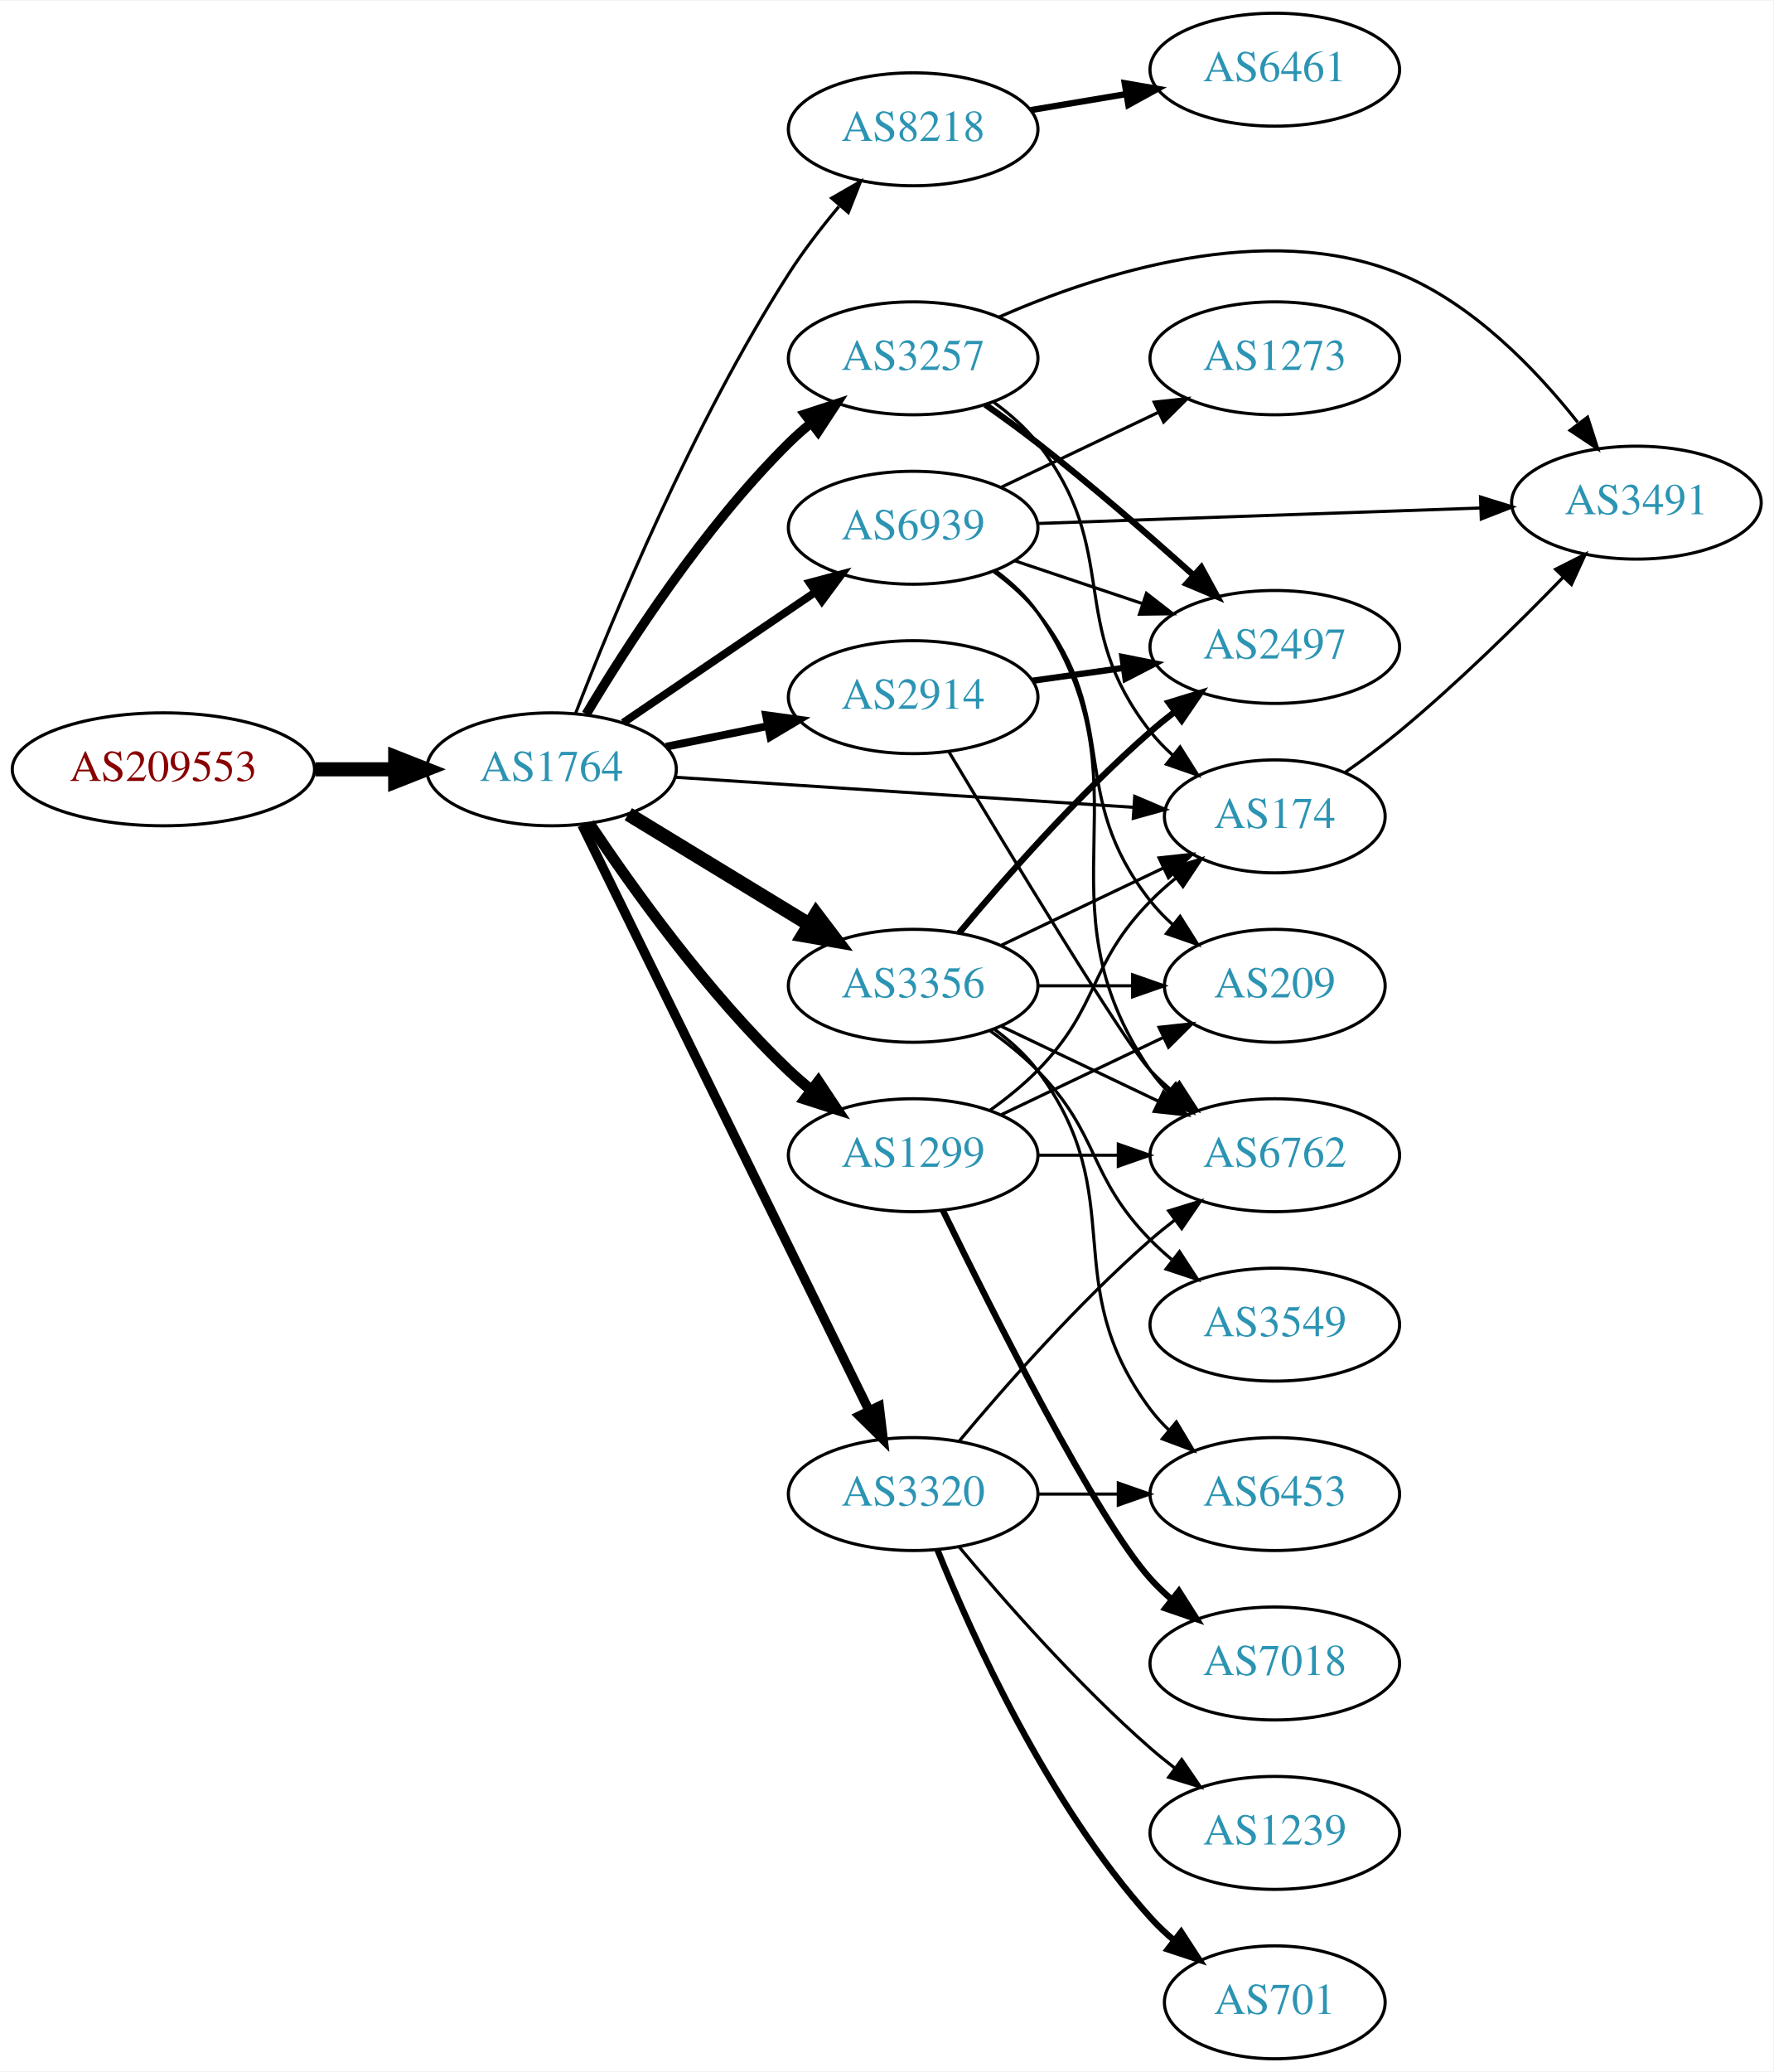
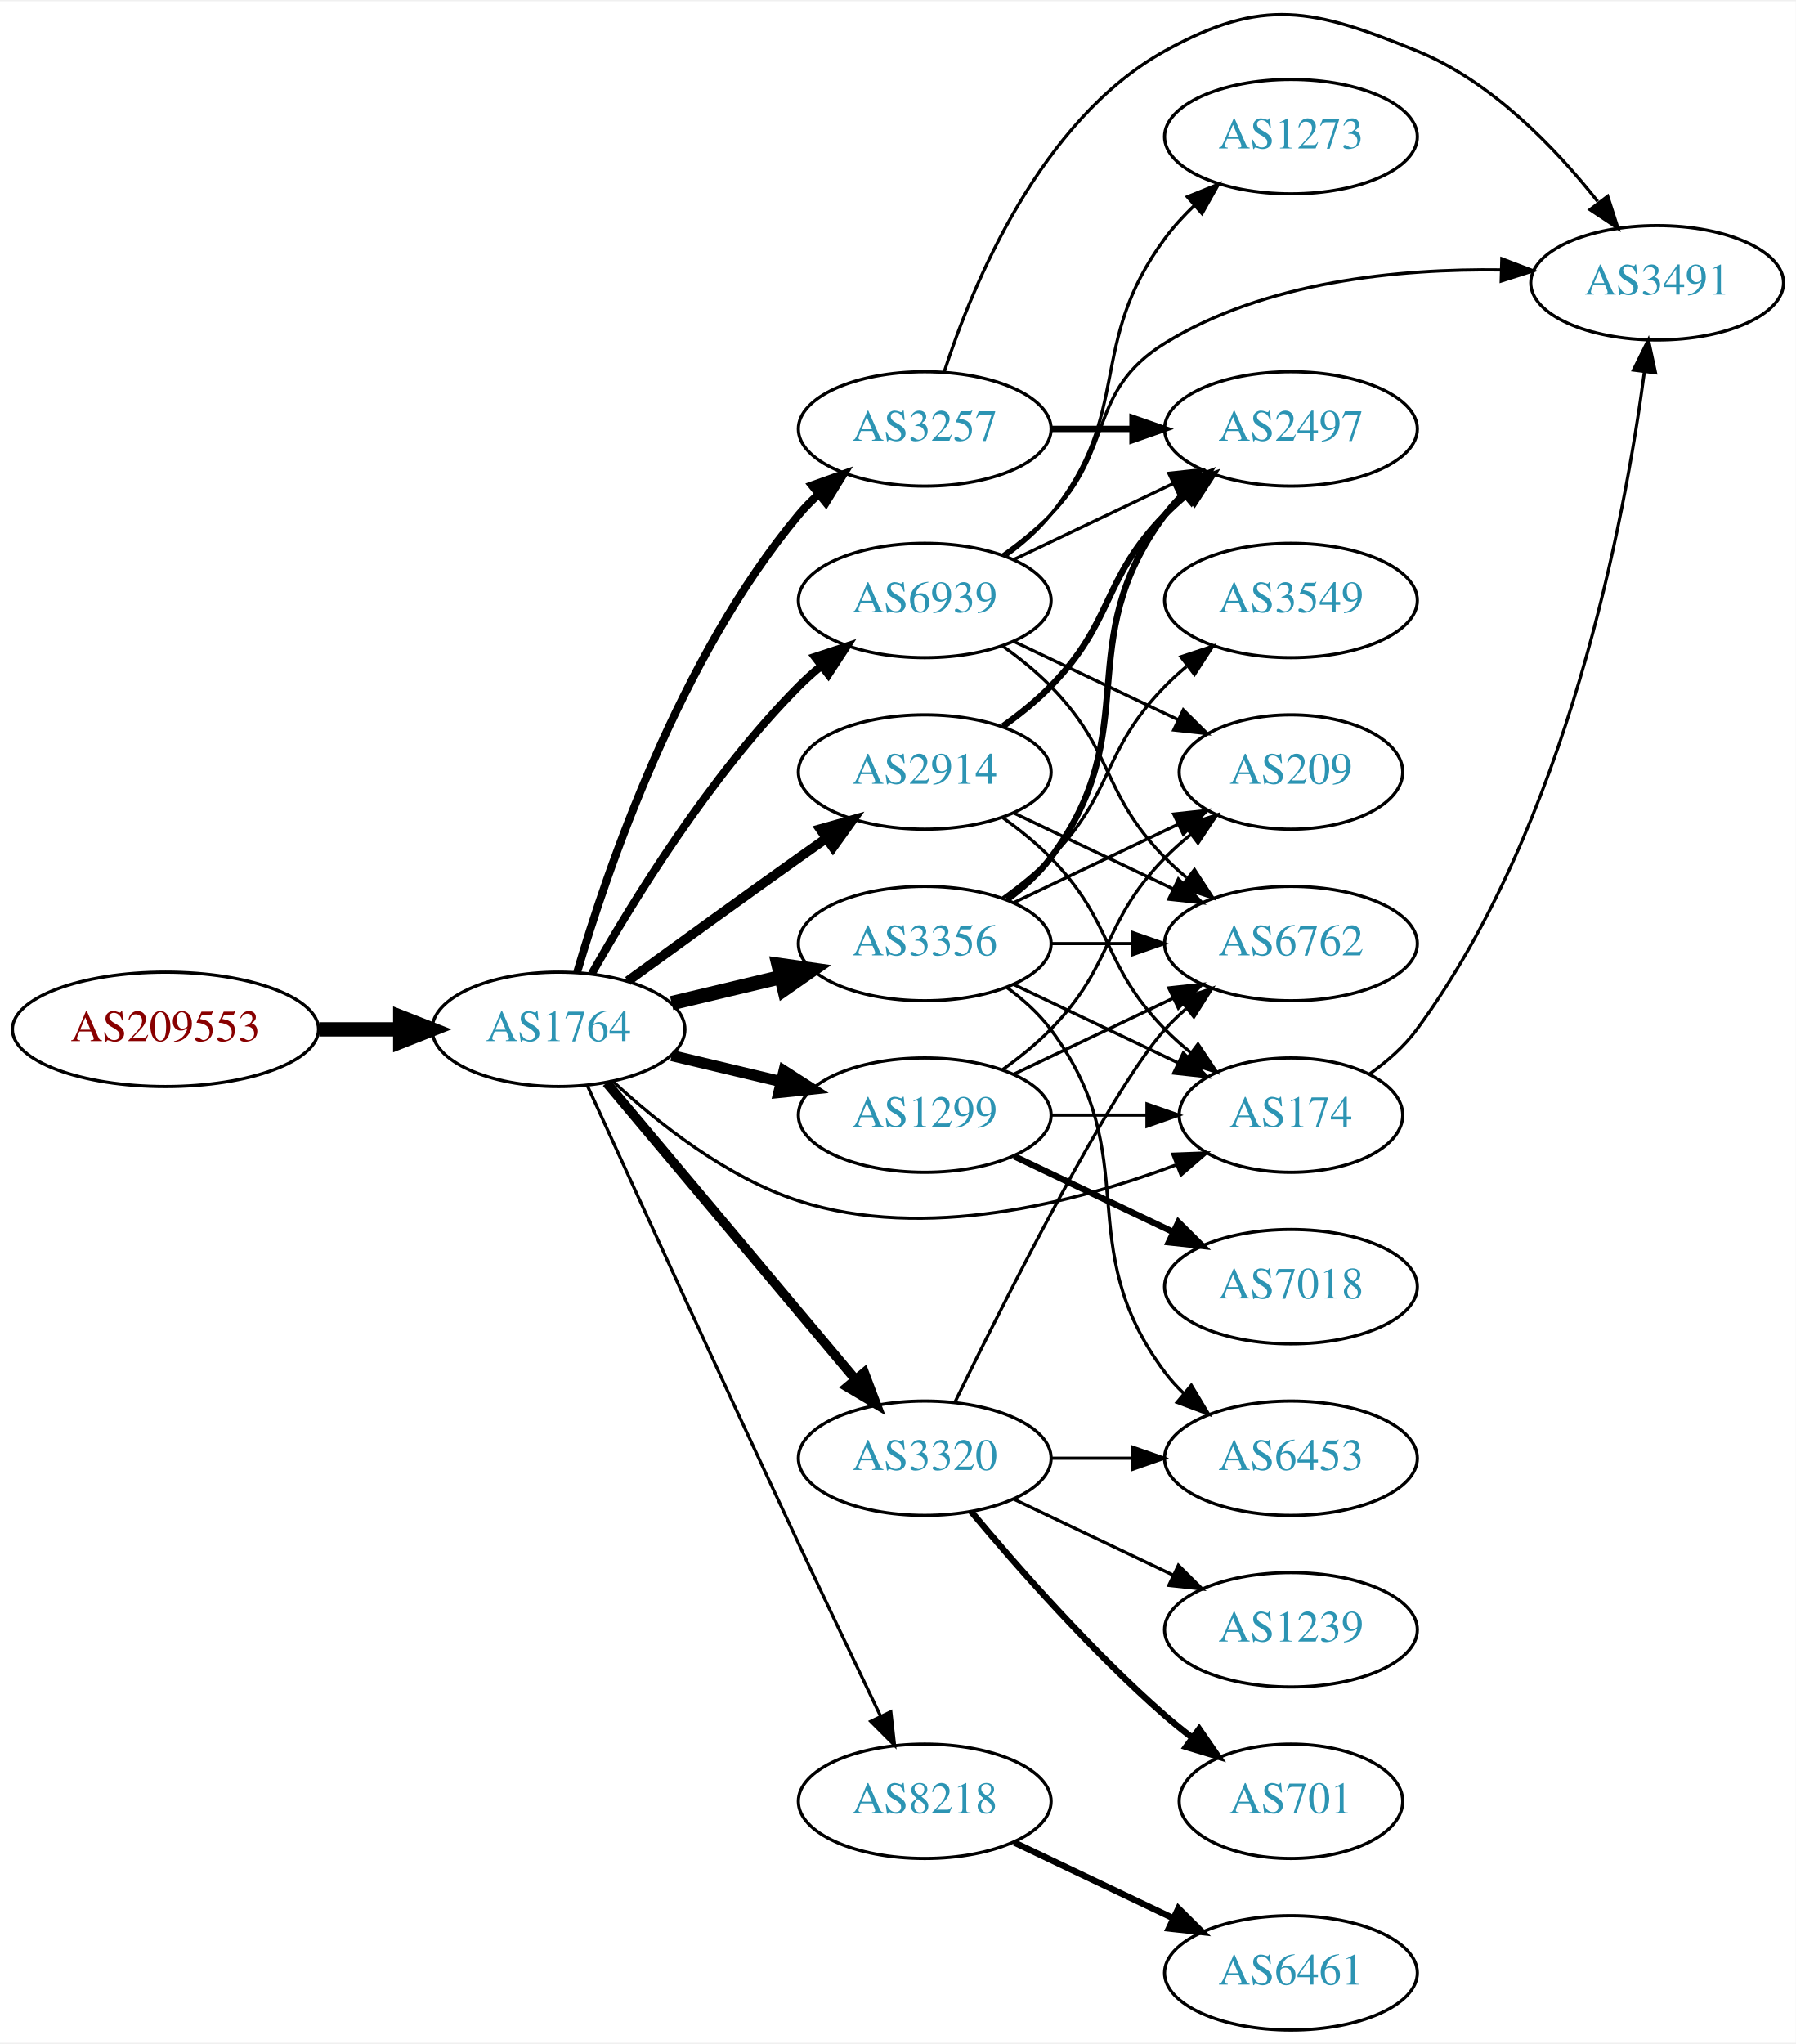
- <svg xmlns="http://www.w3.org/2000/svg" xmlns:xlink="http://www.w3.org/1999/xlink" width="565pt" height="660pt" viewBox="0.00 0.00 565.36 660.00">
-   <g id="graph0" class="graph" transform="scale(1 1) rotate(0) translate(4 656)">
-     <polygon fill="white" stroke="none" points="-4,4 -4,-656 561.363,-656 561.363,4 -4,4" />
+ <svg xmlns="http://www.w3.org/2000/svg" xmlns:xlink="http://www.w3.org/1999/xlink" width="565pt" height="643pt" viewBox="0.00 0.00 565.36 642.62">
+   <g id="graph0" class="graph" transform="scale(1 1) rotate(0) translate(4 638.621)">
+     <polygon fill="white" stroke="none" points="-4,4 -4,-638.621 561.363,-638.621 561.363,4 -4,4" />
    <g id="node1" class="node">
      <g id="a_node1">
        <a xlink:href="/asn/209553" xlink:title="AS209553 ~ JAGGAER Austria GmbH [AT]">
-           <ellipse fill="#ffffff" stroke="black" cx="48.096" cy="-411" rx="48.192" ry="18" />
-           <text text-anchor="middle" x="48.096" y="-407.3" font-family="Times,serif" font-size="14.00" fill="#880000">AS209553</text>
+           <ellipse fill="#ffffff" stroke="black" cx="48.096" cy="-315" rx="48.192" ry="18" />
+           <text text-anchor="middle" x="48.096" y="-311.3" font-family="Times,serif" font-size="14.00" fill="#880000">AS209553</text>
        </a>
      </g>
    </g>
    <g id="node2" class="node">
      <g id="a_node2">
        <a xlink:href="/asn/1764" xlink:title="AS1764 ~ NEXTLAYER-AS [AT]">
-           <ellipse fill="#ffffff" stroke="black" cx="171.838" cy="-411" rx="39.794" ry="18" />
-           <text text-anchor="middle" x="171.838" y="-407.3" font-family="Times,serif" font-size="14.00" fill="#2c94b3">AS1764</text>
+           <ellipse fill="#ffffff" stroke="black" cx="171.838" cy="-315" rx="39.794" ry="18" />
+           <text text-anchor="middle" x="171.838" y="-311.3" font-family="Times,serif" font-size="14.00" fill="#2c94b3">AS1764</text>
        </a>
      </g>
    </g>
    <g id="edge1" class="edge">
-       <path fill="none" stroke="black" stroke-width="4.5" d="M96.513,-411C104.867,-411 113.577,-411 121.969,-411" />
-       <polygon fill="black" stroke="black" stroke-width="4.5" points="122.004,-414.938 132.004,-411 122.004,-407.063 122.004,-414.938" />
+       <path fill="none" stroke="black" stroke-width="4.5" d="M96.513,-315C104.867,-315 113.577,-315 121.969,-315" />
+       <polygon fill="black" stroke="black" stroke-width="4.5" points="122.004,-318.938 132.004,-315 122.004,-311.063 122.004,-318.938" />
    </g>
    <g id="node3" class="node">
      <g id="a_node3">
-         <a xlink:href="/asn/8218" xlink:title="AS8218 ~ legacy Neotelecoms [FR]">
-           <ellipse fill="#ffffff" stroke="black" cx="287.131" cy="-615" rx="39.794" ry="18" />
-           <text text-anchor="middle" x="287.131" y="-611.3" font-family="Times,serif" font-size="14.00" fill="#2c94b3">AS8218</text>
+         <a xlink:href="/asn/174" xlink:title="AS174 ~ Cogent Communications [US]">
+           <ellipse fill="#ffffff" stroke="black" cx="402.424" cy="-288" rx="35.194" ry="18" />
+           <text text-anchor="middle" x="402.424" y="-284.3" font-family="Times,serif" font-size="14.00" fill="#2c94b3">AS174</text>
        </a>
      </g>
    </g>
    <g id="edge2" class="edge">
-       <path fill="none" stroke="black" d="M179.511,-428.838C191.15,-458.948 216.868,-521.239 247.484,-569 252.155,-576.286 257.857,-583.68 263.432,-590.349" />
-       <polygon fill="black" stroke="black" points="261.153,-593.064 270.338,-598.343 266.45,-588.488 261.153,-593.064" />
+       <path fill="none" stroke="black" d="M188.893,-298.694C202.954,-285.66 224.659,-268.391 247.484,-261 287.083,-248.179 334.498,-260.417 366.145,-272.287" />
+       <polygon fill="black" stroke="black" points="365.248,-275.695 375.836,-276.095 367.809,-269.18 365.248,-275.695" />
    </g>
    <g id="node4" class="node">
      <g id="a_node4">
-         <a xlink:href="/asn/2914" xlink:title="AS2914 ~ NTT America, Inc. [US]">
-           <ellipse fill="#ffffff" stroke="black" cx="287.131" cy="-434" rx="39.794" ry="18" />
-           <text text-anchor="middle" x="287.131" y="-430.3" font-family="Times,serif" font-size="14.00" fill="#2c94b3">AS2914</text>
-         </a>
-       </g>
-     </g>
-     <g id="edge3" class="edge">
-       <path fill="none" stroke="black" stroke-width="2.5" d="M208.374,-418.214C218.602,-420.291 229.903,-422.585 240.646,-424.766" />
-       <polygon fill="black" stroke="black" stroke-width="2.5" points="240.225,-428.252 250.721,-426.811 241.618,-421.392 240.225,-428.252" />
-     </g>
-     <g id="node5" class="node">
-       <g id="a_node5">
        <a xlink:href="/asn/3356" xlink:title="AS3356 ~ Level 3 Parent, LLC [US]">
          <ellipse fill="#ffffff" stroke="black" cx="287.131" cy="-342" rx="39.794" ry="18" />
          <text text-anchor="middle" x="287.131" y="-338.3" font-family="Times,serif" font-size="14.00" fill="#2c94b3">AS3356</text>
        </a>
      </g>
    </g>
+     <g id="edge3" class="edge">
+       <path fill="none" stroke="black" stroke-width="4.5" d="M207.445,-323.248C218.316,-325.838 230.471,-328.735 241.913,-331.462" />
+       <polygon fill="black" stroke="black" stroke-width="4.5" points="241.095,-335.315 251.736,-333.803 242.921,-327.654 241.095,-335.315" />
+     </g>
+     <g id="node5" class="node">
+       <g id="a_node5">
+         <a xlink:href="/asn/8218" xlink:title="AS8218 ~ legacy Neotelecoms [FR]">
+           <ellipse fill="#ffffff" stroke="black" cx="287.131" cy="-72" rx="39.794" ry="18" />
+           <text text-anchor="middle" x="287.131" y="-68.3" font-family="Times,serif" font-size="14.00" fill="#2c94b3">AS8218</text>
+         </a>
+       </g>
+     </g>
    <g id="edge4" class="edge">
-       <path fill="none" stroke="black" stroke-width="4.5" d="M196.312,-396.703C213.022,-386.526 235.677,-372.728 254.054,-361.536" />
-       <polygon fill="black" stroke="black" stroke-width="4.5" points="256.194,-364.843 262.687,-356.279 252.098,-358.117 256.194,-364.843" />
+       <path fill="none" stroke="black" d="M180.825,-297.464C194.401,-267.704 222.899,-205.43 247.484,-153 255.976,-134.892 265.668,-114.579 273.222,-98.825" />
+       <polygon fill="black" stroke="black" points="276.446,-100.195 277.619,-89.665 270.136,-97.165 276.446,-100.195" />
    </g>
    <g id="node6" class="node">
      <g id="a_node6">
+         <a xlink:href="/asn/3257" xlink:title="AS3257 ~ GTT [DE]">
+           <ellipse fill="#ffffff" stroke="black" cx="287.131" cy="-504" rx="39.794" ry="18" />
+           <text text-anchor="middle" x="287.131" y="-500.3" font-family="Times,serif" font-size="14.00" fill="#2c94b3">AS3257</text>
+         </a>
+       </g>
+     </g>
+     <g id="edge5" class="edge">
+       <path fill="none" stroke="black" stroke-width="2.5" d="M177.712,-333.002C187.026,-364.844 209.843,-431.981 247.484,-477 249.355,-479.237 251.453,-481.374 253.679,-483.396" />
+       <polygon fill="black" stroke="black" stroke-width="2.5" points="251.623,-486.234 261.598,-489.804 256.026,-480.793 251.623,-486.234" />
+     </g>
+     <g id="node7" class="node">
+       <g id="a_node7">
+         <a xlink:href="/asn/3320" xlink:title="AS3320 ~ DTAG [DE]">
+           <ellipse fill="#ffffff" stroke="black" cx="287.131" cy="-180" rx="39.794" ry="18" />
+           <text text-anchor="middle" x="287.131" y="-176.3" font-family="Times,serif" font-size="14.00" fill="#2c94b3">AS3320</text>
+         </a>
+       </g>
+     </g>
+     <g id="edge6" class="edge">
+       <path fill="none" stroke="black" stroke-width="3" d="M186.958,-298.175C206.632,-274.731 242.436,-232.066 265.215,-204.924" />
+       <polygon fill="black" stroke="black" stroke-width="3" points="268.086,-206.947 271.833,-197.037 262.724,-202.447 268.086,-206.947" />
+     </g>
+     <g id="node8" class="node">
+       <g id="a_node8">
+         <a xlink:href="/asn/2914" xlink:title="AS2914 ~ NTT America, Inc. [US]">
+           <ellipse fill="#ffffff" stroke="black" cx="287.131" cy="-396" rx="39.794" ry="18" />
+           <text text-anchor="middle" x="287.131" y="-392.3" font-family="Times,serif" font-size="14.00" fill="#2c94b3">AS2914</text>
+         </a>
+       </g>
+     </g>
+     <g id="edge7" class="edge">
+       <path fill="none" stroke="black" stroke-width="3" d="M193.686,-330.222C208.62,-341.091 229.234,-356.025 247.484,-369 250.305,-371.005 253.248,-373.085 256.196,-375.159" />
+       <polygon fill="black" stroke="black" stroke-width="3" points="254.223,-378.05 264.421,-380.926 258.242,-372.319 254.223,-378.05" />
+     </g>
+     <g id="node9" class="node">
+       <g id="a_node9">
        <a xlink:href="/asn/1299" xlink:title="AS1299 ~ Telia Carrier [EU]">
          <ellipse fill="#ffffff" stroke="black" cx="287.131" cy="-288" rx="39.794" ry="18" />
          <text text-anchor="middle" x="287.131" y="-284.3" font-family="Times,serif" font-size="14.00" fill="#2c94b3">AS1299</text>
        </a>
      </g>
    </g>
-     <g id="edge5" class="edge">
-       <path fill="none" stroke="black" stroke-width="3.5" d="M183.88,-393.789C197.372,-373.542 221.619,-339.577 247.484,-315 249.654,-312.939 251.992,-310.915 254.406,-308.961" />
-       <polygon fill="black" stroke="black" stroke-width="3.5" points="256.911,-311.455 262.774,-302.63 252.687,-305.873 256.911,-311.455" />
-     </g>
-     <g id="node7" class="node">
-       <g id="a_node7">
-         <a xlink:href="/asn/174" xlink:title="AS174 ~ Cogent Communications [US]">
-           <ellipse fill="#ffffff" stroke="black" cx="402.424" cy="-396" rx="35.194" ry="18" />
-           <text text-anchor="middle" x="402.424" y="-392.3" font-family="Times,serif" font-size="14.00" fill="#2c94b3">AS174</text>
-         </a>
-       </g>
-     </g>
-     <g id="edge6" class="edge">
-       <path fill="none" stroke="black" d="M211.098,-408.489C251.489,-405.839 315.064,-401.667 357.482,-398.883" />
-       <polygon fill="black" stroke="black" points="357.769,-402.372 367.518,-398.225 357.311,-395.387 357.769,-402.372" />
-     </g>
-     <g id="node8" class="node">
-       <g id="a_node8">
-         <a xlink:href="/asn/3320" xlink:title="AS3320 ~ DTAG [DE]">
-           <ellipse fill="#ffffff" stroke="black" cx="287.131" cy="-180" rx="39.794" ry="18" />
-           <text text-anchor="middle" x="287.131" y="-176.3" font-family="Times,serif" font-size="14.00" fill="#2c94b3">AS3320</text>
-         </a>
-       </g>
-     </g>
-     <g id="edge7" class="edge">
-       <path fill="none" stroke="black" stroke-width="3" d="M181.54,-393.257C201.317,-352.931 249.737,-254.206 273.1,-206.569" />
-       <polygon fill="black" stroke="black" stroke-width="3" points="276.294,-208.006 277.555,-197.487 270.009,-204.924 276.294,-208.006" />
-     </g>
-     <g id="node9" class="node">
-       <g id="a_node9">
-         <a xlink:href="/asn/3257" xlink:title="AS3257 ~ GTT [DE]">
-           <ellipse fill="#ffffff" stroke="black" cx="287.131" cy="-542" rx="39.794" ry="18" />
-           <text text-anchor="middle" x="287.131" y="-538.3" font-family="Times,serif" font-size="14.00" fill="#2c94b3">AS3257</text>
-         </a>
-       </g>
-     </g>
    <g id="edge8" class="edge">
-       <path fill="none" stroke="black" stroke-width="3" d="M182.888,-428.569C195.936,-450.427 220.282,-488.142 247.484,-515 249.614,-517.103 251.923,-519.155 254.318,-521.129" />
-       <polygon fill="black" stroke="black" stroke-width="3" points="252.58,-524.206 262.65,-527.498 256.83,-518.644 252.58,-524.206" />
+       <path fill="none" stroke="black" stroke-width="3.5" d="M207.445,-306.752C218.316,-304.162 230.471,-301.265 241.913,-298.538" />
+       <polygon fill="black" stroke="black" stroke-width="3.5" points="242.819,-301.92 251.736,-296.197 241.197,-295.111 242.819,-301.92" />
    </g>
    <g id="node10" class="node">
      <g id="a_node10">
        <a xlink:href="/asn/6939" xlink:title="AS6939 ~ Hurricane Electric LLC [US]">
-           <ellipse fill="#ffffff" stroke="black" cx="287.131" cy="-488" rx="39.794" ry="18" />
-           <text text-anchor="middle" x="287.131" y="-484.3" font-family="Times,serif" font-size="14.00" fill="#2c94b3">AS6939</text>
+           <ellipse fill="#ffffff" stroke="black" cx="287.131" cy="-450" rx="39.794" ry="18" />
+           <text text-anchor="middle" x="287.131" y="-446.3" font-family="Times,serif" font-size="14.00" fill="#2c94b3">AS6939</text>
        </a>
      </g>
    </g>
    <g id="edge9" class="edge">
-       <path fill="none" stroke="black" stroke-width="2.5" d="M194.682,-425.846C212.079,-437.67 236.627,-454.354 255.909,-467.46" />
-       <polygon fill="black" stroke="black" stroke-width="2.5" points="254.116,-470.473 264.354,-473.199 258.051,-464.683 254.116,-470.473" />
+       <path fill="none" stroke="black" stroke-width="2.5" d="M182.298,-332.49C195.08,-355.096 219.512,-394.886 247.484,-423 249.595,-425.121 251.891,-427.188 254.277,-429.171" />
+       <polygon fill="black" stroke="black" stroke-width="2.5" points="252.529,-432.242 262.592,-435.556 256.792,-426.69 252.529,-432.242" />
+     </g>
+     <g id="node17" class="node">
+       <g id="a_node17">
+         <a xlink:href="/asn/3491" xlink:title="AS3491 ~ PCCW Global, Inc. [US]">
+           <ellipse fill="#ffffff" stroke="black" cx="517.717" cy="-550" rx="39.794" ry="18" />
+           <text text-anchor="middle" x="517.717" y="-546.3" font-family="Times,serif" font-size="14.00" fill="#2c94b3">AS3491</text>
+         </a>
+       </g>
+     </g>
+     <g id="edge19" class="edge">
+       <path fill="none" stroke="black" d="M427.203,-300.972C432.699,-304.881 438.093,-309.594 442.07,-315 489.492,-379.459 507.46,-475.088 513.704,-521.993" />
+       <polygon fill="black" stroke="black" points="510.245,-522.541 514.958,-532.03 517.191,-521.673 510.245,-522.541" />
+     </g>
+     <g id="edge15" class="edge">
+       <path fill="none" stroke="black" d="M315.267,-329.066C330.699,-321.71 350.185,-312.423 366.72,-304.541" />
+       <polygon fill="black" stroke="black" points="368.54,-307.551 376.062,-300.089 365.529,-301.232 368.54,-307.551" />
    </g>
    <g id="node11" class="node">
      <g id="a_node11">
-         <a xlink:href="/asn/6461" xlink:title="AS6461 ~ Zayo Bandwidth [US]">
-           <ellipse fill="#ffffff" stroke="black" cx="402.424" cy="-634" rx="39.794" ry="18" />
-           <text text-anchor="middle" x="402.424" y="-630.3" font-family="Times,serif" font-size="14.00" fill="#2c94b3">AS6461</text>
+         <a xlink:href="/asn/3549" xlink:title="AS3549 ~ Level 3 Parent, LLC [US]">
+           <ellipse fill="#ffffff" stroke="black" cx="402.424" cy="-450" rx="39.794" ry="18" />
+           <text text-anchor="middle" x="402.424" y="-446.3" font-family="Times,serif" font-size="14.00" fill="#2c94b3">AS3549</text>
        </a>
      </g>
    </g>
    <g id="edge10" class="edge">
-       <path fill="none" stroke="black" stroke-width="2" d="M324.601,-621.116C334.304,-622.744 344.915,-624.523 355.07,-626.226" />
-       <polygon fill="black" stroke="black" stroke-width="2" points="354.581,-629.693 365.022,-627.895 355.739,-622.789 354.581,-629.693" />
+       <path fill="none" stroke="black" d="M311.725,-356.389C316.981,-360.148 322.313,-364.437 326.777,-369 346.95,-389.617 342.605,-402.383 362.777,-423 364.87,-425.139 367.154,-427.218 369.53,-429.21" />
+       <polygon fill="black" stroke="black" points="367.774,-432.275 377.83,-435.611 372.049,-426.732 367.774,-432.275" />
    </g>
    <g id="node12" class="node">
      <g id="a_node12">
        <a xlink:href="/asn/2497" xlink:title="AS2497 ~ Internet Initiative Japan Inc. [JP]">
-           <ellipse fill="#ffffff" stroke="black" cx="402.424" cy="-450" rx="39.794" ry="18" />
-           <text text-anchor="middle" x="402.424" y="-446.3" font-family="Times,serif" font-size="14.00" fill="#2c94b3">AS2497</text>
+           <ellipse fill="#ffffff" stroke="black" cx="402.424" cy="-504" rx="39.794" ry="18" />
+           <text text-anchor="middle" x="402.424" y="-500.3" font-family="Times,serif" font-size="14.00" fill="#2c94b3">AS2497</text>
        </a>
      </g>
    </g>
    <g id="edge11" class="edge">
-       <path fill="none" stroke="black" stroke-width="2" d="M325.227,-439.239C334.519,-440.551 344.611,-441.976 354.318,-443.347" />
-       <polygon fill="black" stroke="black" stroke-width="2" points="353.853,-446.816 364.244,-444.749 354.832,-439.885 353.853,-446.816" />
+       <path fill="none" stroke="black" stroke-width="2" d="M313.062,-355.882C318.138,-359.611 323.056,-364.016 326.777,-369 357.049,-409.542 332.506,-436.458 362.777,-477 364.522,-479.336 366.529,-481.545 368.693,-483.617" />
+       <polygon fill="black" stroke="black" stroke-width="2" points="366.57,-486.405 376.493,-490.118 371.052,-481.027 366.57,-486.405" />
    </g>
    <g id="node13" class="node">
      <g id="a_node13">
-         <a xlink:href="/asn/6762" xlink:title="AS6762 ~ TELECOM ITALIA SPARKLE S.p.A. [IT]">
-           <ellipse fill="#ffffff" stroke="black" cx="402.424" cy="-288" rx="39.794" ry="18" />
-           <text text-anchor="middle" x="402.424" y="-284.3" font-family="Times,serif" font-size="14.00" fill="#2c94b3">AS6762</text>
-         </a>
-       </g>
-     </g>
-     <g id="edge12" class="edge">
-       <path fill="none" stroke="black" d="M298.572,-416.512C317.148,-385.526 354.75,-323.436 362.777,-315 364.84,-312.832 367.102,-310.733 369.464,-308.727" />
-       <polygon fill="black" stroke="black" points="371.987,-311.199 377.737,-302.3 367.693,-305.671 371.987,-311.199" />
-     </g>
-     <g id="edge17" class="edge">
-       <path fill="none" stroke="black" d="M315.267,-354.934C330.699,-362.29 350.185,-371.577 366.72,-379.459" />
-       <polygon fill="black" stroke="black" points="365.529,-382.768 376.062,-383.911 368.54,-376.449 365.529,-382.768" />
-     </g>
-     <g id="edge15" class="edge">
-       <path fill="none" stroke="black" stroke-width="2" d="M301.761,-358.817C316.044,-375.929 339.59,-402.745 362.777,-423 365.243,-425.154 367.882,-427.294 370.579,-429.372" />
-       <polygon fill="black" stroke="black" stroke-width="2" points="368.604,-432.264 378.733,-435.37 372.752,-426.625 368.604,-432.264" />
-     </g>
-     <g id="edge14" class="edge">
-       <path fill="none" stroke="black" d="M315.267,-329.066C330.261,-321.919 349.082,-312.948 365.306,-305.215" />
-       <polygon fill="black" stroke="black" points="366.988,-308.291 374.509,-300.829 363.976,-301.972 366.988,-308.291" />
-     </g>
-     <g id="node14" class="node">
-       <g id="a_node14">
        <a xlink:href="/asn/6453" xlink:title="AS6453 ~ TATA COMMUNICATIONS (AMERICA) INC [US]">
          <ellipse fill="#ffffff" stroke="black" cx="402.424" cy="-180" rx="39.794" ry="18" />
          <text text-anchor="middle" x="402.424" y="-176.3" font-family="Times,serif" font-size="14.00" fill="#2c94b3">AS6453</text>
        </a>
      </g>
    </g>
-     <g id="edge13" class="edge">
+     <g id="edge12" class="edge">
      <path fill="none" stroke="black" d="M313.062,-328.118C318.138,-324.389 323.056,-319.984 326.777,-315 357.049,-274.458 332.506,-247.542 362.777,-207 364.522,-204.664 366.529,-202.455 368.693,-200.383" />
      <polygon fill="black" stroke="black" points="371.052,-202.973 376.493,-193.882 366.57,-197.595 371.052,-202.973" />
    </g>
+     <g id="node14" class="node">
+       <g id="a_node14">
+         <a xlink:href="/asn/6762" xlink:title="AS6762 ~ TELECOM ITALIA SPARKLE S.p.A. [IT]">
+           <ellipse fill="#ffffff" stroke="black" cx="402.424" cy="-342" rx="39.794" ry="18" />
+           <text text-anchor="middle" x="402.424" y="-338.3" font-family="Times,serif" font-size="14.00" fill="#2c94b3">AS6762</text>
+         </a>
+       </g>
+     </g>
+     <g id="edge13" class="edge">
+       <path fill="none" stroke="black" d="M326.803,-342C335.006,-342 343.77,-342 352.302,-342" />
+       <polygon fill="black" stroke="black" points="352.541,-345.5 362.541,-342 352.541,-338.5 352.541,-345.5" />
+     </g>
    <g id="node15" class="node">
      <g id="a_node15">
-         <a xlink:href="/asn/3549" xlink:title="AS3549 ~ Level 3 Parent, LLC [US]">
-           <ellipse fill="#ffffff" stroke="black" cx="402.424" cy="-234" rx="39.794" ry="18" />
-           <text text-anchor="middle" x="402.424" y="-230.3" font-family="Times,serif" font-size="14.00" fill="#2c94b3">AS3549</text>
-         </a>
-       </g>
-     </g>
-     <g id="edge16" class="edge">
-       <path fill="none" stroke="black" d="M311.725,-327.611C316.981,-323.852 322.313,-319.563 326.777,-315 346.95,-294.383 342.605,-281.617 362.777,-261 364.87,-258.861 367.154,-256.782 369.53,-254.79" />
-       <polygon fill="black" stroke="black" points="372.049,-257.268 377.83,-248.389 367.774,-251.725 372.049,-257.268" />
+         <a xlink:href="/asn/209" xlink:title="AS209 ~ CenturyLink Communications, LLC [US]">
+           <ellipse fill="#ffffff" stroke="black" cx="402.424" cy="-396" rx="35.194" ry="18" />
+           <text text-anchor="middle" x="402.424" y="-392.3" font-family="Times,serif" font-size="14.00" fill="#2c94b3">AS209</text>
+         </a>
+       </g>
+     </g>
+     <g id="edge14" class="edge">
+       <path fill="none" stroke="black" d="M315.267,-354.934C330.699,-362.29 350.185,-371.577 366.72,-379.459" />
+       <polygon fill="black" stroke="black" points="365.529,-382.768 376.062,-383.911 368.54,-376.449 365.529,-382.768" />
    </g>
    <g id="node16" class="node">
      <g id="a_node16">
-         <a xlink:href="/asn/209" xlink:title="AS209 ~ CenturyLink Communications, LLC [US]">
-           <ellipse fill="#ffffff" stroke="black" cx="402.424" cy="-342" rx="35.194" ry="18" />
-           <text text-anchor="middle" x="402.424" y="-338.3" font-family="Times,serif" font-size="14.00" fill="#2c94b3">AS209</text>
-         </a>
-       </g>
+         <a xlink:href="/asn/6461" xlink:title="AS6461 ~ Zayo Bandwidth [US]">
+           <ellipse fill="#ffffff" stroke="black" cx="402.424" cy="-18" rx="39.794" ry="18" />
+           <text text-anchor="middle" x="402.424" y="-14.3" font-family="Times,serif" font-size="14.00" fill="#2c94b3">AS6461</text>
+         </a>
+       </g>
+     </g>
+     <g id="edge16" class="edge">
+       <path fill="none" stroke="black" stroke-width="2" d="M315.267,-59.066C330.261,-51.919 349.082,-42.948 365.306,-35.215" />
+       <polygon fill="black" stroke="black" stroke-width="2" points="366.988,-38.291 374.509,-30.829 363.976,-31.972 366.988,-38.291" />
+     </g>
+     <g id="edge17" class="edge">
+       <path fill="none" stroke="black" stroke-width="2" d="M326.803,-504C335.006,-504 343.77,-504 352.302,-504" />
+       <polygon fill="black" stroke="black" stroke-width="2" points="352.541,-507.5 362.541,-504 352.541,-500.5 352.541,-507.5" />
    </g>
    <g id="edge18" class="edge">
-       <path fill="none" stroke="black" d="M326.803,-342C336.508,-342 346.999,-342 356.962,-342" />
-       <polygon fill="black" stroke="black" points="357.098,-345.5 367.098,-342 357.098,-338.5 357.098,-345.5" />
+       <path fill="none" stroke="black" d="M293.205,-521.79C302.128,-549.306 323.511,-601.279 362.777,-623 393.615,-640.059 409.437,-636.305 442.07,-623 465.512,-613.443 485.592,-592.588 499.003,-575.606" />
+       <polygon fill="black" stroke="black" points="502.15,-577.247 505.39,-567.159 496.567,-573.025 502.15,-577.247" />
    </g>
    <g id="edge22" class="edge">
+       <path fill="none" stroke="black" d="M326.803,-180C335.006,-180 343.77,-180 352.302,-180" />
+       <polygon fill="black" stroke="black" points="352.541,-183.5 362.541,-180 352.541,-176.5 352.541,-183.5" />
+     </g>
+     <g id="edge23" class="edge">
+       <path fill="none" stroke="black" d="M296.569,-197.511C312.187,-229.509 345.574,-295.893 362.777,-315 364.78,-317.224 366.999,-319.363 369.331,-321.397" />
+       <polygon fill="black" stroke="black" points="367.529,-324.433 377.55,-327.873 371.862,-318.935 367.529,-324.433" />
+     </g>
+     <g id="node18" class="node">
+       <g id="a_node18">
+         <a xlink:href="/asn/1239" xlink:title="AS1239 ~ Sprint [US]">
+           <ellipse fill="#ffffff" stroke="black" cx="402.424" cy="-126" rx="39.794" ry="18" />
+           <text text-anchor="middle" x="402.424" y="-122.3" font-family="Times,serif" font-size="14.00" fill="#2c94b3">AS1239</text>
+         </a>
+       </g>
+     </g>
+     <g id="edge20" class="edge">
+       <path fill="none" stroke="black" d="M315.267,-167.066C330.261,-159.919 349.082,-150.948 365.306,-143.215" />
+       <polygon fill="black" stroke="black" points="366.988,-146.291 374.509,-138.829 363.976,-139.972 366.988,-146.291" />
+     </g>
+     <g id="node19" class="node">
+       <g id="a_node19">
+         <a xlink:href="/asn/701" xlink:title="AS701 ~ UUNET [US]">
+           <ellipse fill="#ffffff" stroke="black" cx="402.424" cy="-72" rx="35.194" ry="18" />
+           <text text-anchor="middle" x="402.424" y="-68.3" font-family="Times,serif" font-size="14.00" fill="#2c94b3">AS701</text>
+         </a>
+       </g>
+     </g>
+     <g id="edge21" class="edge">
+       <path fill="none" stroke="black" stroke-width="2" d="M301.761,-163.183C316.044,-146.071 339.59,-119.255 362.777,-99 365.447,-96.668 368.32,-94.352 371.25,-92.114" />
+       <polygon fill="black" stroke="black" stroke-width="2" points="373.528,-94.784 379.542,-86.061 369.401,-89.13 373.528,-94.784" />
+     </g>
+     <g id="edge26" class="edge">
+       <path fill="none" stroke="black" d="M311.725,-381.611C316.981,-377.852 322.313,-373.563 326.777,-369 346.95,-348.383 342.605,-335.617 362.777,-315 365.257,-312.466 368.003,-310.017 370.856,-307.696" />
+       <polygon fill="black" stroke="black" points="373.158,-310.343 379.041,-301.532 368.947,-304.752 373.158,-310.343" />
+     </g>
+     <g id="edge24" class="edge">
+       <path fill="none" stroke="black" stroke-width="2" d="M311.725,-410.389C316.981,-414.148 322.313,-418.437 326.777,-423 346.95,-443.617 342.605,-456.383 362.777,-477 364.87,-479.139 367.154,-481.218 369.53,-483.21" />
+       <polygon fill="black" stroke="black" stroke-width="2" points="367.774,-486.275 377.83,-489.611 372.049,-480.732 367.774,-486.275" />
+     </g>
+     <g id="edge25" class="edge">
+       <path fill="none" stroke="black" d="M315.267,-383.066C330.261,-375.919 349.082,-366.948 365.306,-359.215" />
+       <polygon fill="black" stroke="black" points="366.988,-362.291 374.509,-354.829 363.976,-355.972 366.988,-362.291" />
+     </g>
+     <g id="edge30" class="edge">
+       <path fill="none" stroke="black" d="M326.803,-288C336.508,-288 346.999,-288 356.962,-288" />
+       <polygon fill="black" stroke="black" points="357.098,-291.5 367.098,-288 357.098,-284.5 357.098,-291.5" />
+     </g>
+     <g id="edge28" class="edge">
+       <path fill="none" stroke="black" d="M315.267,-300.934C330.261,-308.081 349.082,-317.052 365.306,-324.785" />
+       <polygon fill="black" stroke="black" points="363.976,-328.028 374.509,-329.171 366.988,-321.709 363.976,-328.028" />
+     </g>
+     <g id="edge29" class="edge">
      <path fill="none" stroke="black" d="M311.725,-302.389C316.981,-306.148 322.313,-310.437 326.777,-315 346.95,-335.617 342.605,-348.383 362.777,-369 365.257,-371.534 368.003,-373.983 370.856,-376.304" />
      <polygon fill="black" stroke="black" points="368.947,-379.248 379.041,-382.468 373.158,-373.657 368.947,-379.248" />
    </g>
-     <g id="edge19" class="edge">
-       <path fill="none" stroke="black" d="M326.803,-288C335.006,-288 343.77,-288 352.302,-288" />
-       <polygon fill="black" stroke="black" points="352.541,-291.5 362.541,-288 352.541,-284.5 352.541,-291.5" />
-     </g>
-     <g id="edge21" class="edge">
-       <path fill="none" stroke="black" d="M315.267,-300.934C330.699,-308.29 350.185,-317.577 366.72,-325.459" />
-       <polygon fill="black" stroke="black" points="365.529,-328.768 376.062,-329.911 368.54,-322.449 365.529,-328.768" />
-     </g>
-     <g id="node17" class="node">
-       <g id="a_node17">
-         <a xlink:href="/asn/7018" xlink:title="AS7018 ~ AT&amp;T Services, Inc. [US]">
-           <ellipse fill="#ffffff" stroke="black" cx="402.424" cy="-126" rx="39.794" ry="18" />
-           <text text-anchor="middle" x="402.424" y="-122.3" font-family="Times,serif" font-size="14.00" fill="#2c94b3">AS7018</text>
-         </a>
-       </g>
-     </g>
-     <g id="edge20" class="edge">
-       <path fill="none" stroke="black" stroke-width="2" d="M296.569,-270.489C312.187,-238.491 345.574,-172.107 362.777,-153 364.78,-150.776 366.999,-148.637 369.331,-146.603" />
-       <polygon fill="black" stroke="black" stroke-width="2" points="371.862,-149.065 377.55,-140.127 367.529,-143.567 371.862,-149.065" />
-     </g>
    <g id="node20" class="node">
      <g id="a_node20">
-         <a xlink:href="/asn/3491" xlink:title="AS3491 ~ PCCW Global, Inc. [US]">
-           <ellipse fill="#ffffff" stroke="black" cx="517.717" cy="-496" rx="39.794" ry="18" />
-           <text text-anchor="middle" x="517.717" y="-492.3" font-family="Times,serif" font-size="14.00" fill="#2c94b3">AS3491</text>
+         <a xlink:href="/asn/7018" xlink:title="AS7018 ~ AT&amp;T Services, Inc. [US]">
+           <ellipse fill="#ffffff" stroke="black" cx="402.424" cy="-234" rx="39.794" ry="18" />
+           <text text-anchor="middle" x="402.424" y="-230.3" font-family="Times,serif" font-size="14.00" fill="#2c94b3">AS7018</text>
        </a>
      </g>
    </g>
    <g id="edge27" class="edge">
-       <path fill="none" stroke="black" d="M424.747,-409.964C430.511,-413.988 436.651,-418.508 442.07,-423 460.611,-438.365 480.01,-457.441 494.384,-472.239" />
-       <polygon fill="black" stroke="black" points="491.957,-474.764 501.411,-479.545 497.002,-469.912 491.957,-474.764" />
-     </g>
-     <g id="edge25" class="edge">
-       <path fill="none" stroke="black" d="M301.761,-196.817C316.044,-213.929 339.59,-240.745 362.777,-261 365.243,-263.154 367.882,-265.294 370.579,-267.372" />
-       <polygon fill="black" stroke="black" points="368.604,-270.264 378.733,-273.37 372.752,-264.625 368.604,-270.264" />
-     </g>
-     <g id="edge26" class="edge">
-       <path fill="none" stroke="black" d="M326.803,-180C335.006,-180 343.77,-180 352.302,-180" />
-       <polygon fill="black" stroke="black" points="352.541,-183.5 362.541,-180 352.541,-176.5 352.541,-183.5" />
-     </g>
-     <g id="node18" class="node">
-       <g id="a_node18">
-         <a xlink:href="/asn/701" xlink:title="AS701 ~ UUNET [US]">
-           <ellipse fill="#ffffff" stroke="black" cx="402.424" cy="-18" rx="35.194" ry="18" />
-           <text text-anchor="middle" x="402.424" y="-14.3" font-family="Times,serif" font-size="14.00" fill="#2c94b3">AS701</text>
-         </a>
-       </g>
-     </g>
-     <g id="edge23" class="edge">
-       <path fill="none" stroke="black" stroke-width="2" d="M294.879,-162.213C305.93,-134.757 329.983,-81.422 362.777,-45 365.093,-42.428 367.698,-39.969 370.433,-37.657" />
-       <polygon fill="black" stroke="black" stroke-width="2" points="372.572,-40.428 378.357,-31.552 368.299,-34.883 372.572,-40.428" />
-     </g>
-     <g id="node19" class="node">
-       <g id="a_node19">
-         <a xlink:href="/asn/1239" xlink:title="AS1239 ~ Sprint [US]">
-           <ellipse fill="#ffffff" stroke="black" cx="402.424" cy="-72" rx="39.794" ry="18" />
-           <text text-anchor="middle" x="402.424" y="-68.3" font-family="Times,serif" font-size="14.00" fill="#2c94b3">AS1239</text>
-         </a>
-       </g>
-     </g>
-     <g id="edge24" class="edge">
-       <path fill="none" stroke="black" d="M301.761,-163.183C316.044,-146.071 339.59,-119.255 362.777,-99 365.243,-96.846 367.882,-94.706 370.579,-92.628" />
-       <polygon fill="black" stroke="black" points="372.752,-95.375 378.733,-86.63 368.604,-89.736 372.752,-95.375" />
-     </g>
-     <g id="edge30" class="edge">
-       <path fill="none" stroke="black" d="M312.874,-527.975C317.96,-524.252 322.929,-519.887 326.777,-515 353.94,-480.502 335.615,-457.498 362.777,-423 364.853,-420.363 367.256,-417.879 369.826,-415.565" />
-       <polygon fill="black" stroke="black" points="372.238,-418.119 377.887,-409.156 367.881,-412.64 372.238,-418.119" />
-     </g>
-     <g id="edge29" class="edge">
-       <path fill="none" stroke="black" stroke-width="2" d="M310.092,-527.262C315.622,-523.386 321.488,-519.131 326.777,-515 343.917,-501.612 362.354,-485.575 376.617,-472.78" />
-       <polygon fill="black" stroke="black" stroke-width="2" points="379.001,-475.343 384.076,-466.042 374.309,-470.148 379.001,-475.343" />
-     </g>
-     <g id="edge28" class="edge">
-       <path fill="none" stroke="black" d="M314.393,-555.112C345.805,-568.897 399.482,-586.363 442.07,-569 465.512,-559.443 485.592,-538.588 499.003,-521.606" />
-       <polygon fill="black" stroke="black" points="502.15,-523.247 505.39,-513.159 496.567,-519.025 502.15,-523.247" />
+       <path fill="none" stroke="black" stroke-width="2" d="M315.267,-275.066C330.261,-267.919 349.082,-258.948 365.306,-251.215" />
+       <polygon fill="black" stroke="black" stroke-width="2" points="366.988,-254.291 374.509,-246.829 363.976,-247.972 366.988,-254.291" />
+     </g>
+     <g id="edge33" class="edge">
+       <path fill="none" stroke="black" d="M315.267,-462.934C330.261,-470.081 349.082,-479.052 365.306,-486.785" />
+       <polygon fill="black" stroke="black" points="363.976,-490.028 374.509,-491.171 366.988,-483.709 363.976,-490.028" />
+     </g>
+     <g id="edge32" class="edge">
+       <path fill="none" stroke="black" d="M311.725,-435.611C316.981,-431.852 322.313,-427.563 326.777,-423 346.95,-402.383 342.605,-389.617 362.777,-369 364.87,-366.861 367.154,-364.782 369.53,-362.79" />
+       <polygon fill="black" stroke="black" points="372.049,-365.268 377.83,-356.389 367.774,-359.725 372.049,-365.268" />
    </g>
    <g id="edge31" class="edge">
-       <path fill="none" stroke="black" d="M319.389,-477.516C332.038,-473.273 346.816,-468.316 360.318,-463.788" />
-       <polygon fill="black" stroke="black" points="361.507,-467.08 369.875,-460.582 359.281,-460.444 361.507,-467.08" />
-     </g>
-     <g id="edge33" class="edge">
-       <path fill="none" stroke="black" d="M313.362,-474.333C318.422,-470.592 323.258,-466.129 326.777,-461 364.589,-405.893 324.966,-370.107 362.777,-315 364.427,-312.596 366.366,-310.338 368.482,-308.232" />
-       <polygon fill="black" stroke="black" points="370.848,-310.814 376.193,-301.667 366.31,-305.484 370.848,-310.814" />
+       <path fill="none" stroke="black" d="M315.267,-437.066C330.699,-429.71 350.185,-420.423 366.72,-412.541" />
+       <polygon fill="black" stroke="black" points="368.54,-415.551 376.062,-408.089 365.529,-409.232 368.54,-415.551" />
    </g>
    <g id="edge35" class="edge">
-       <path fill="none" stroke="black" d="M312.874,-473.975C317.96,-470.252 322.929,-465.887 326.777,-461 353.94,-426.502 335.615,-403.498 362.777,-369 364.853,-366.363 367.256,-363.879 369.826,-361.565" />
-       <polygon fill="black" stroke="black" points="372.238,-364.119 377.887,-355.156 367.881,-358.64 372.238,-364.119" />
-     </g>
-     <g id="edge32" class="edge">
-       <path fill="none" stroke="black" d="M326.907,-489.357C365.857,-490.72 425.987,-492.825 468.104,-494.299" />
-       <polygon fill="black" stroke="black" points="468.016,-497.798 478.132,-494.65 468.261,-490.802 468.016,-497.798" />
+       <path fill="none" stroke="black" d="M311.725,-464.389C316.981,-468.148 322.313,-472.437 326.777,-477 346.95,-497.617 338.229,-515.855 362.777,-531 394.314,-550.457 436.426,-554.486 468.632,-554.052" />
+       <polygon fill="black" stroke="black" points="468.817,-557.548 478.714,-553.768 468.619,-550.551 468.817,-557.548" />
    </g>
    <g id="node21" class="node">
      <g id="a_node21">
        <a xlink:href="/asn/1273" xlink:title="AS1273 ~ Vodafone Group PLC [EU]">
-           <ellipse fill="#ffffff" stroke="black" cx="402.424" cy="-542" rx="39.794" ry="18" />
-           <text text-anchor="middle" x="402.424" y="-538.3" font-family="Times,serif" font-size="14.00" fill="#2c94b3">AS1273</text>
+           <ellipse fill="#ffffff" stroke="black" cx="402.424" cy="-596" rx="39.794" ry="18" />
+           <text text-anchor="middle" x="402.424" y="-592.3" font-family="Times,serif" font-size="14.00" fill="#2c94b3">AS1273</text>
        </a>
      </g>
    </g>
    <g id="edge34" class="edge">
-       <path fill="none" stroke="black" d="M315.267,-500.934C330.261,-508.081 349.082,-517.052 365.306,-524.785" />
-       <polygon fill="black" stroke="black" points="363.976,-528.028 374.509,-529.171 366.988,-521.709 363.976,-528.028" />
+       <path fill="none" stroke="black" d="M312.804,-464.081C317.894,-467.8 322.882,-472.15 326.777,-477 352.981,-509.626 337.929,-530.33 362.777,-564 365.469,-567.647 368.663,-571.133 372.043,-574.374" />
+       <polygon fill="black" stroke="black" points="369.801,-577.063 379.621,-581.041 374.426,-571.808 369.801,-577.063" />
    </g>
  </g>
</svg>
